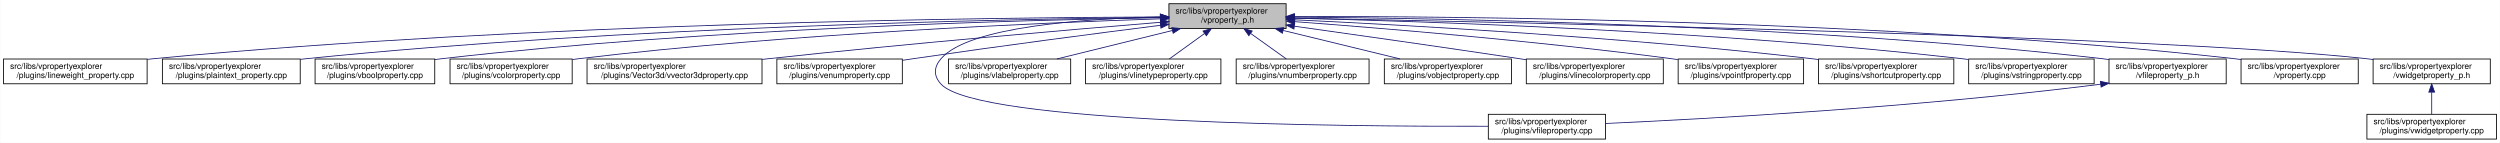
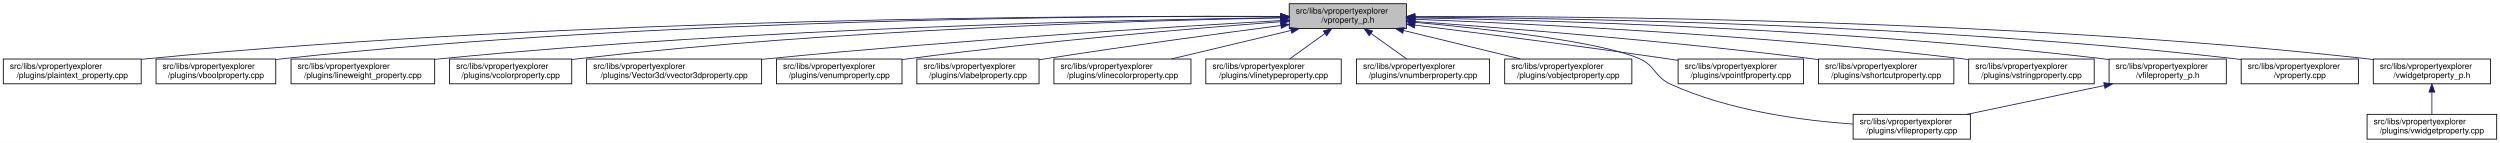
- <svg xmlns="http://www.w3.org/2000/svg" xmlns:xlink="http://www.w3.org/1999/xlink" width="3029pt" height="173pt" viewBox="0.00 0.00 3028.50 173.00">
+ <svg xmlns="http://www.w3.org/2000/svg" xmlns:xlink="http://www.w3.org/1999/xlink" width="3028pt" height="173pt" viewBox="0.00 0.00 3028.00 173.00">
  <g id="graph0" class="graph" transform="scale(1 1) rotate(0) translate(4 169)">
-     <polygon fill="white" stroke="transparent" points="-4,4 -4,-169 3024.5,-169 3024.5,4 -4,4" />
+     <polygon fill="white" stroke="transparent" points="-4,4 -4,-169 3024,-169 3024,4 -4,4" />
    <g id="node1" class="node">
      <g id="a_node1">
        <a xlink:title=" ">
-           <polygon fill="#bfbfbf" stroke="black" points="1412,-134.5 1412,-164.5 1554,-164.5 1554,-134.5 1412,-134.5" />
-           <text text-anchor="start" x="1420" y="-152.5" font-family="Helvetica,sans-Serif" font-size="10.00">src/libs/vpropertyexplorer</text>
-           <text text-anchor="middle" x="1483" y="-141.5" font-family="Helvetica,sans-Serif" font-size="10.00">/vproperty_p.h</text>
+           <polygon fill="#bfbfbf" stroke="black" points="1557.5,-134.5 1557.5,-164.5 1699.5,-164.5 1699.5,-134.5 1557.5,-134.5" />
+           <text text-anchor="start" x="1565.5" y="-152.5" font-family="Helvetica,sans-Serif" font-size="10.00">src/libs/vpropertyexplorer</text>
+           <text text-anchor="middle" x="1628.5" y="-141.5" font-family="Helvetica,sans-Serif" font-size="10.00">/vproperty_p.h</text>
        </a>
      </g>
    </g>
    <g id="node2" class="node">
      <g id="a_node2">
-         <a xlink:href="../../d9/d33/lineweight__property_8cpp.html" target="_top" xlink:title=" ">
-           <polygon fill="white" stroke="black" points="0,-67.5 0,-97.5 174,-97.5 174,-67.5 0,-67.5" />
+         <a xlink:href="../../da/d2f/plaintext__property_8cpp.html" target="_top" xlink:title=" ">
+           <polygon fill="white" stroke="black" points="0,-67.5 0,-97.5 167,-97.5 167,-67.5 0,-67.5" />
          <text text-anchor="start" x="8" y="-85.5" font-family="Helvetica,sans-Serif" font-size="10.00">src/libs/vpropertyexplorer</text>
-           <text text-anchor="middle" x="87" y="-74.5" font-family="Helvetica,sans-Serif" font-size="10.00">/plugins/lineweight_property.cpp</text>
+           <text text-anchor="middle" x="83.5" y="-74.5" font-family="Helvetica,sans-Serif" font-size="10.00">/plugins/plaintext_property.cpp</text>
        </a>
      </g>
    </g>
    <g id="edge1" class="edge">
-       <path fill="none" stroke="midnightblue" d="M1401.57,-148.47C1196.5,-147.72 642.39,-141.48 183,-98 180.06,-97.72 177.08,-97.41 174.07,-97.08" />
-       <polygon fill="midnightblue" stroke="midnightblue" points="1401.64,-151.97 1411.65,-148.51 1401.66,-144.97 1401.64,-151.97" />
+       <path fill="none" stroke="midnightblue" d="M1547.02,-149.13C1325.89,-150.1 696.13,-147.89 175.5,-98 172.76,-97.74 169.99,-97.45 167.18,-97.13" />
+       <polygon fill="midnightblue" stroke="midnightblue" points="1547.26,-152.63 1557.24,-149.08 1547.22,-145.63 1547.26,-152.63" />
    </g>
    <g id="node3" class="node">
      <g id="a_node3">
-         <a xlink:href="../../da/d2f/plaintext__property_8cpp.html" target="_top" xlink:title=" ">
-           <polygon fill="white" stroke="black" points="192.5,-67.5 192.5,-97.5 359.5,-97.5 359.5,-67.5 192.5,-67.5" />
-           <text text-anchor="start" x="200.5" y="-85.5" font-family="Helvetica,sans-Serif" font-size="10.00">src/libs/vpropertyexplorer</text>
-           <text text-anchor="middle" x="276" y="-74.5" font-family="Helvetica,sans-Serif" font-size="10.00">/plugins/plaintext_property.cpp</text>
+         <a xlink:href="../../d8/d83/vboolproperty_8cpp.html" target="_top" xlink:title=" ">
+           <polygon fill="white" stroke="black" points="185,-67.5 185,-97.5 330,-97.5 330,-67.5 185,-67.5" />
+           <text text-anchor="start" x="193" y="-85.5" font-family="Helvetica,sans-Serif" font-size="10.00">src/libs/vpropertyexplorer</text>
+           <text text-anchor="middle" x="257.5" y="-74.5" font-family="Helvetica,sans-Serif" font-size="10.00">/plugins/vboolproperty.cpp</text>
        </a>
      </g>
    </g>
    <g id="edge2" class="edge">
-       <path fill="none" stroke="midnightblue" d="M1401.55,-147.9C1217.09,-145.88 753.52,-136.99 368,-98 365.27,-97.72 362.49,-97.42 359.69,-97.09" />
-       <polygon fill="midnightblue" stroke="midnightblue" points="1401.67,-151.41 1411.71,-148.01 1401.74,-144.41 1401.67,-151.41" />
+       <path fill="none" stroke="midnightblue" d="M1547.32,-149.14C1343.53,-149.91 794.15,-146.87 339.5,-98 336.48,-97.68 333.41,-97.31 330.3,-96.9" />
+       <polygon fill="midnightblue" stroke="midnightblue" points="1547.35,-152.64 1557.34,-149.1 1547.32,-145.64 1547.35,-152.64" />
    </g>
    <g id="node4" class="node">
      <g id="a_node4">
-         <a xlink:href="../../d8/d83/vboolproperty_8cpp.html" target="_top" xlink:title=" ">
-           <polygon fill="white" stroke="black" points="377.5,-67.5 377.5,-97.5 522.5,-97.5 522.5,-67.5 377.5,-67.5" />
-           <text text-anchor="start" x="385.5" y="-85.5" font-family="Helvetica,sans-Serif" font-size="10.00">src/libs/vpropertyexplorer</text>
-           <text text-anchor="middle" x="450" y="-74.5" font-family="Helvetica,sans-Serif" font-size="10.00">/plugins/vboolproperty.cpp</text>
+         <a xlink:href="../../d9/d33/lineweight__property_8cpp.html" target="_top" xlink:title=" ">
+           <polygon fill="white" stroke="black" points="348.5,-67.5 348.5,-97.5 522.5,-97.5 522.5,-67.5 348.5,-67.5" />
+           <text text-anchor="start" x="356.5" y="-85.5" font-family="Helvetica,sans-Serif" font-size="10.00">src/libs/vpropertyexplorer</text>
+           <text text-anchor="middle" x="435.5" y="-74.5" font-family="Helvetica,sans-Serif" font-size="10.00">/plugins/lineweight_property.cpp</text>
        </a>
      </g>
    </g>
    <g id="edge3" class="edge">
-       <path fill="none" stroke="midnightblue" d="M1401.72,-147.52C1237.08,-144.8 852.58,-134.72 532,-98 528.98,-97.65 525.91,-97.27 522.81,-96.85" />
-       <polygon fill="midnightblue" stroke="midnightblue" points="1401.71,-151.02 1411.77,-147.68 1401.83,-144.02 1401.71,-151.02" />
+       <path fill="none" stroke="midnightblue" d="M1547.37,-147.65C1365.26,-145.1 910.22,-135.22 531.5,-98 528.56,-97.71 525.58,-97.39 522.57,-97.05" />
+       <polygon fill="midnightblue" stroke="midnightblue" points="1547.36,-151.15 1557.41,-147.78 1547.46,-144.15 1547.36,-151.15" />
    </g>
    <g id="node5" class="node">
      <g id="a_node5">
        <a xlink:href="../../d0/d6b/vcolorproperty_8cpp.html" target="_top" xlink:title=" ">
-           <polygon fill="white" stroke="black" points="541,-67.5 541,-97.5 689,-97.5 689,-67.5 541,-67.5" />
-           <text text-anchor="start" x="549" y="-85.5" font-family="Helvetica,sans-Serif" font-size="10.00">src/libs/vpropertyexplorer</text>
-           <text text-anchor="middle" x="615" y="-74.5" font-family="Helvetica,sans-Serif" font-size="10.00">/plugins/vcolorproperty.cpp</text>
+           <polygon fill="white" stroke="black" points="540.5,-67.5 540.5,-97.5 688.5,-97.5 688.5,-67.5 540.5,-67.5" />
+           <text text-anchor="start" x="548.5" y="-85.5" font-family="Helvetica,sans-Serif" font-size="10.00">src/libs/vpropertyexplorer</text>
+           <text text-anchor="middle" x="614.5" y="-74.5" font-family="Helvetica,sans-Serif" font-size="10.00">/plugins/vcolorproperty.cpp</text>
        </a>
      </g>
    </g>
    <g id="edge4" class="edge">
-       <path fill="none" stroke="midnightblue" d="M1401.44,-146.17C1258.51,-141.45 953.66,-128.46 698,-98 695.09,-97.65 692.14,-97.27 689.15,-96.87" />
-       <polygon fill="midnightblue" stroke="midnightblue" points="1401.75,-149.69 1411.86,-146.51 1401.98,-142.69 1401.75,-149.69" />
+       <path fill="none" stroke="midnightblue" d="M1546.93,-147.33C1384.66,-144.28 1010.08,-133.65 697.5,-98 694.59,-97.67 691.63,-97.3 688.65,-96.9" />
+       <polygon fill="midnightblue" stroke="midnightblue" points="1547.24,-150.83 1557.31,-147.52 1547.37,-143.84 1547.24,-150.83" />
    </g>
    <g id="node6" class="node">
      <g id="a_node6">
        <a xlink:href="../../d2/d8f/vvector3dproperty_8cpp.html" target="_top" xlink:title=" ">
-           <polygon fill="white" stroke="black" points="707,-67.5 707,-97.5 919,-97.5 919,-67.5 707,-67.5" />
-           <text text-anchor="start" x="715" y="-85.5" font-family="Helvetica,sans-Serif" font-size="10.00">src/libs/vpropertyexplorer</text>
-           <text text-anchor="middle" x="813" y="-74.5" font-family="Helvetica,sans-Serif" font-size="10.00">/plugins/Vector3d/vvector3dproperty.cpp</text>
+           <polygon fill="white" stroke="black" points="706.5,-67.5 706.5,-97.5 918.5,-97.5 918.5,-67.5 706.5,-67.5" />
+           <text text-anchor="start" x="714.5" y="-85.5" font-family="Helvetica,sans-Serif" font-size="10.00">src/libs/vpropertyexplorer</text>
+           <text text-anchor="middle" x="812.5" y="-74.5" font-family="Helvetica,sans-Serif" font-size="10.00">/plugins/Vector3d/vvector3dproperty.cpp</text>
        </a>
      </g>
    </g>
    <g id="edge5" class="edge">
-       <path fill="none" stroke="midnightblue" d="M1401.77,-142C1293.55,-133.13 1096.19,-116.25 928,-98 925.1,-97.69 922.16,-97.36 919.19,-97.03" />
-       <polygon fill="midnightblue" stroke="midnightblue" points="1401.71,-145.5 1411.96,-142.83 1402.28,-138.53 1401.71,-145.5" />
+       <path fill="none" stroke="midnightblue" d="M1547.17,-144.06C1416.41,-136.6 1151.38,-120.16 927.5,-98 924.6,-97.71 921.65,-97.41 918.68,-97.1" />
+       <polygon fill="midnightblue" stroke="midnightblue" points="1547.31,-147.57 1557.5,-144.64 1547.71,-140.58 1547.31,-147.57" />
    </g>
    <g id="node7" class="node">
      <g id="a_node7">
        <a xlink:href="../../d3/d60/venumproperty_8cpp.html" target="_top" xlink:title=" ">
-           <polygon fill="white" stroke="black" points="937,-67.5 937,-97.5 1089,-97.5 1089,-67.5 937,-67.5" />
-           <text text-anchor="start" x="945" y="-85.5" font-family="Helvetica,sans-Serif" font-size="10.00">src/libs/vpropertyexplorer</text>
-           <text text-anchor="middle" x="1013" y="-74.5" font-family="Helvetica,sans-Serif" font-size="10.00">/plugins/venumproperty.cpp</text>
+           <polygon fill="white" stroke="black" points="936.5,-67.5 936.5,-97.5 1088.5,-97.5 1088.5,-67.5 936.5,-67.5" />
+           <text text-anchor="start" x="944.5" y="-85.5" font-family="Helvetica,sans-Serif" font-size="10.00">src/libs/vpropertyexplorer</text>
+           <text text-anchor="middle" x="1012.5" y="-74.5" font-family="Helvetica,sans-Serif" font-size="10.00">/plugins/venumproperty.cpp</text>
        </a>
      </g>
    </g>
    <g id="edge6" class="edge">
-       <path fill="none" stroke="midnightblue" d="M1401.72,-138.36C1324.71,-128.59 1205.87,-113.12 1103,-98 1098.46,-97.33 1093.79,-96.63 1089.09,-95.91" />
-       <polygon fill="midnightblue" stroke="midnightblue" points="1401.47,-141.85 1411.83,-139.64 1402.35,-134.91 1401.47,-141.85" />
+       <path fill="none" stroke="midnightblue" d="M1547.3,-142.66C1442.95,-134.72 1256.3,-119.07 1097.5,-98 1094.68,-97.63 1091.81,-97.23 1088.92,-96.81" />
+       <polygon fill="midnightblue" stroke="midnightblue" points="1547.22,-146.16 1557.45,-143.43 1547.74,-139.18 1547.22,-146.16" />
    </g>
    <g id="node8" class="node">
      <g id="a_node8">
-         <a xlink:href="../../d7/dd2/vfileproperty_8cpp.html" target="_top" xlink:title=" ">
-           <polygon fill="white" stroke="black" points="1799,-0.5 1799,-30.5 1941,-30.5 1941,-0.5 1799,-0.5" />
-           <text text-anchor="start" x="1807" y="-18.5" font-family="Helvetica,sans-Serif" font-size="10.00">src/libs/vpropertyexplorer</text>
-           <text text-anchor="middle" x="1870" y="-7.5" font-family="Helvetica,sans-Serif" font-size="10.00">/plugins/vfileproperty.cpp</text>
+         <a xlink:href="../../d6/ddf/vlabelproperty_8cpp.html" target="_top" xlink:title=" ">
+           <polygon fill="white" stroke="black" points="1106.5,-67.5 1106.5,-97.5 1254.5,-97.5 1254.5,-67.5 1106.5,-67.5" />
+           <text text-anchor="start" x="1114.5" y="-85.5" font-family="Helvetica,sans-Serif" font-size="10.00">src/libs/vpropertyexplorer</text>
+           <text text-anchor="middle" x="1180.5" y="-74.5" font-family="Helvetica,sans-Serif" font-size="10.00">/plugins/vlabelproperty.cpp</text>
        </a>
      </g>
    </g>
    <g id="edge7" class="edge">
-       <path fill="none" stroke="midnightblue" d="M1401.54,-148.44C1309.96,-146.44 1169.64,-136.89 1136,-98 1126.99,-87.58 1126.6,-77.07 1136,-67 1180.62,-19.21 1623.4,-15.56 1798.89,-16.02" />
-       <polygon fill="midnightblue" stroke="midnightblue" points="1401.56,-151.95 1411.62,-148.64 1401.69,-144.95 1401.56,-151.95" />
+       <path fill="none" stroke="midnightblue" d="M1547.2,-138.09C1473.16,-128.41 1360.84,-113.23 1263.5,-98 1260.61,-97.55 1257.66,-97.08 1254.69,-96.6" />
+       <polygon fill="midnightblue" stroke="midnightblue" points="1547.03,-141.6 1557.39,-139.42 1547.93,-134.66 1547.03,-141.6" />
    </g>
    <g id="node9" class="node">
      <g id="a_node9">
-         <a xlink:href="../../d6/ddf/vlabelproperty_8cpp.html" target="_top" xlink:title=" ">
-           <polygon fill="white" stroke="black" points="1145,-67.5 1145,-97.5 1293,-97.5 1293,-67.5 1145,-67.5" />
-           <text text-anchor="start" x="1153" y="-85.5" font-family="Helvetica,sans-Serif" font-size="10.00">src/libs/vpropertyexplorer</text>
-           <text text-anchor="middle" x="1219" y="-74.5" font-family="Helvetica,sans-Serif" font-size="10.00">/plugins/vlabelproperty.cpp</text>
+         <a xlink:href="../../dd/d22/vlinecolorproperty_8cpp.html" target="_top" xlink:title=" ">
+           <polygon fill="white" stroke="black" points="1272.5,-67.5 1272.5,-97.5 1438.5,-97.5 1438.5,-67.5 1272.5,-67.5" />
+           <text text-anchor="start" x="1280.5" y="-85.5" font-family="Helvetica,sans-Serif" font-size="10.00">src/libs/vpropertyexplorer</text>
+           <text text-anchor="middle" x="1355.5" y="-74.5" font-family="Helvetica,sans-Serif" font-size="10.00">/plugins/vlinecolorproperty.cpp</text>
        </a>
      </g>
    </g>
    <g id="edge8" class="edge">
-       <path fill="none" stroke="midnightblue" d="M1416.19,-132.05C1373.03,-121.43 1317.46,-107.74 1276.31,-97.61" />
-       <polygon fill="midnightblue" stroke="midnightblue" points="1415.49,-135.48 1426.04,-134.48 1417.17,-128.69 1415.49,-135.48" />
+       <path fill="none" stroke="midnightblue" d="M1559.7,-132.12C1515.03,-121.48 1457.4,-107.76 1414.77,-97.61" />
+       <polygon fill="midnightblue" stroke="midnightblue" points="1559.06,-135.56 1569.6,-134.48 1560.68,-128.75 1559.06,-135.56" />
    </g>
    <g id="node10" class="node">
      <g id="a_node10">
        <a xlink:href="../../dc/d32/vlinetypeproperty_8cpp.html" target="_top" xlink:title=" ">
-           <polygon fill="white" stroke="black" points="1311,-67.5 1311,-97.5 1475,-97.5 1475,-67.5 1311,-67.5" />
-           <text text-anchor="start" x="1319" y="-85.5" font-family="Helvetica,sans-Serif" font-size="10.00">src/libs/vpropertyexplorer</text>
-           <text text-anchor="middle" x="1393" y="-74.5" font-family="Helvetica,sans-Serif" font-size="10.00">/plugins/vlinetypeproperty.cpp</text>
+           <polygon fill="white" stroke="black" points="1456.5,-67.5 1456.5,-97.5 1620.5,-97.5 1620.5,-67.5 1456.5,-67.5" />
+           <text text-anchor="start" x="1464.5" y="-85.5" font-family="Helvetica,sans-Serif" font-size="10.00">src/libs/vpropertyexplorer</text>
+           <text text-anchor="middle" x="1538.5" y="-74.5" font-family="Helvetica,sans-Serif" font-size="10.00">/plugins/vlinetypeproperty.cpp</text>
        </a>
      </g>
    </g>
    <g id="edge9" class="edge">
-       <path fill="none" stroke="midnightblue" d="M1455.24,-128.45C1441.39,-118.45 1424.98,-106.6 1412.49,-97.58" />
-       <polygon fill="midnightblue" stroke="midnightblue" points="1453.32,-131.38 1463.47,-134.4 1457.41,-125.7 1453.32,-131.38" />
+       <path fill="none" stroke="midnightblue" d="M1600.74,-128.45C1586.89,-118.45 1570.48,-106.6 1557.99,-97.58" />
+       <polygon fill="midnightblue" stroke="midnightblue" points="1598.82,-131.38 1608.97,-134.4 1602.91,-125.7 1598.82,-131.38" />
    </g>
    <g id="node11" class="node">
      <g id="a_node11">
        <a xlink:href="../../d7/dda/vnumberproperty_8cpp.html" target="_top" xlink:title=" ">
-           <polygon fill="white" stroke="black" points="1493.5,-67.5 1493.5,-97.5 1654.5,-97.5 1654.5,-67.5 1493.5,-67.5" />
-           <text text-anchor="start" x="1501.5" y="-85.5" font-family="Helvetica,sans-Serif" font-size="10.00">src/libs/vpropertyexplorer</text>
-           <text text-anchor="middle" x="1574" y="-74.5" font-family="Helvetica,sans-Serif" font-size="10.00">/plugins/vnumberproperty.cpp</text>
+           <polygon fill="white" stroke="black" points="1639,-67.5 1639,-97.5 1800,-97.5 1800,-67.5 1639,-67.5" />
+           <text text-anchor="start" x="1647" y="-85.5" font-family="Helvetica,sans-Serif" font-size="10.00">src/libs/vpropertyexplorer</text>
+           <text text-anchor="middle" x="1719.5" y="-74.5" font-family="Helvetica,sans-Serif" font-size="10.00">/plugins/vnumberproperty.cpp</text>
        </a>
      </g>
    </g>
    <g id="edge10" class="edge">
-       <path fill="none" stroke="midnightblue" d="M1511.07,-128.45C1525.07,-118.45 1541.66,-106.6 1554.29,-97.58" />
-       <polygon fill="midnightblue" stroke="midnightblue" points="1508.85,-125.74 1502.75,-134.4 1512.92,-131.43 1508.85,-125.74" />
+       <path fill="none" stroke="midnightblue" d="M1656.57,-128.45C1670.57,-118.45 1687.16,-106.6 1699.79,-97.58" />
+       <polygon fill="midnightblue" stroke="midnightblue" points="1654.35,-125.74 1648.25,-134.4 1658.42,-131.43 1654.35,-125.74" />
    </g>
    <g id="node12" class="node">
      <g id="a_node12">
        <a xlink:href="../../d5/d66/vobjectproperty_8cpp.html" target="_top" xlink:title=" ">
-           <polygon fill="white" stroke="black" points="1673,-67.5 1673,-97.5 1827,-97.5 1827,-67.5 1673,-67.5" />
-           <text text-anchor="start" x="1681" y="-85.5" font-family="Helvetica,sans-Serif" font-size="10.00">src/libs/vpropertyexplorer</text>
-           <text text-anchor="middle" x="1750" y="-74.5" font-family="Helvetica,sans-Serif" font-size="10.00">/plugins/vobjectproperty.cpp</text>
+           <polygon fill="white" stroke="black" points="1818.5,-67.5 1818.5,-97.5 1972.5,-97.5 1972.5,-67.5 1818.5,-67.5" />
+           <text text-anchor="start" x="1826.5" y="-85.5" font-family="Helvetica,sans-Serif" font-size="10.00">src/libs/vpropertyexplorer</text>
+           <text text-anchor="middle" x="1895.5" y="-74.5" font-family="Helvetica,sans-Serif" font-size="10.00">/plugins/vobjectproperty.cpp</text>
        </a>
      </g>
    </g>
    <g id="edge11" class="edge">
-       <path fill="none" stroke="midnightblue" d="M1550.57,-132.05C1594.22,-121.43 1650.42,-107.74 1692.04,-97.61" />
-       <polygon fill="midnightblue" stroke="midnightblue" points="1549.49,-128.71 1540.61,-134.48 1551.15,-135.51 1549.49,-128.71" />
+       <path fill="none" stroke="midnightblue" d="M1696.07,-132.05C1739.72,-121.43 1795.92,-107.74 1837.54,-97.61" />
+       <polygon fill="midnightblue" stroke="midnightblue" points="1694.99,-128.71 1686.11,-134.48 1696.65,-135.51 1694.99,-128.71" />
    </g>
    <g id="node13" class="node">
      <g id="a_node13">
-         <a xlink:href="../../dd/d22/vlinecolorproperty_8cpp.html" target="_top" xlink:title=" ">
-           <polygon fill="white" stroke="black" points="1845,-67.5 1845,-97.5 2011,-97.5 2011,-67.5 1845,-67.5" />
-           <text text-anchor="start" x="1853" y="-85.5" font-family="Helvetica,sans-Serif" font-size="10.00">src/libs/vpropertyexplorer</text>
-           <text text-anchor="middle" x="1928" y="-74.5" font-family="Helvetica,sans-Serif" font-size="10.00">/plugins/vlinecolorproperty.cpp</text>
+         <a xlink:href="../../d7/dd2/vfileproperty_8cpp.html" target="_top" xlink:title=" ">
+           <polygon fill="white" stroke="black" points="2240.5,-0.5 2240.5,-30.5 2382.5,-30.5 2382.5,-0.5 2240.5,-0.5" />
+           <text text-anchor="start" x="2248.5" y="-18.5" font-family="Helvetica,sans-Serif" font-size="10.00">src/libs/vpropertyexplorer</text>
+           <text text-anchor="middle" x="2311.5" y="-7.5" font-family="Helvetica,sans-Serif" font-size="10.00">/plugins/vfileproperty.cpp</text>
        </a>
      </g>
    </g>
    <g id="edge12" class="edge">
-       <path fill="none" stroke="midnightblue" d="M1564.33,-137.2C1635.91,-127.17 1742.93,-111.99 1836,-98 1838.88,-97.57 1841.81,-97.12 1844.76,-96.67" />
-       <polygon fill="midnightblue" stroke="midnightblue" points="1563.46,-133.79 1554.04,-138.64 1564.43,-140.72 1563.46,-133.79" />
+       <path fill="none" stroke="midnightblue" d="M1709.57,-141.97C1798.26,-133.93 1934.14,-118.76 1981.5,-98 2001.46,-89.25 1999.67,-76.04 2019.5,-67 2090.3,-34.72 2179.37,-22.95 2240.4,-18.73" />
+       <polygon fill="midnightblue" stroke="midnightblue" points="1709.18,-138.49 1699.53,-142.87 1709.8,-145.46 1709.18,-138.49" />
    </g>
    <g id="node14" class="node">
      <g id="a_node14">
        <a xlink:href="../../d2/dec/vpointfproperty_8cpp.html" target="_top" xlink:title=" ">
-           <polygon fill="white" stroke="black" points="2029,-67.5 2029,-97.5 2181,-97.5 2181,-67.5 2029,-67.5" />
-           <text text-anchor="start" x="2037" y="-85.5" font-family="Helvetica,sans-Serif" font-size="10.00">src/libs/vpropertyexplorer</text>
-           <text text-anchor="middle" x="2105" y="-74.5" font-family="Helvetica,sans-Serif" font-size="10.00">/plugins/vpointfproperty.cpp</text>
+           <polygon fill="white" stroke="black" points="2028.5,-67.5 2028.5,-97.5 2180.5,-97.5 2180.5,-67.5 2028.5,-67.5" />
+           <text text-anchor="start" x="2036.5" y="-85.5" font-family="Helvetica,sans-Serif" font-size="10.00">src/libs/vpropertyexplorer</text>
+           <text text-anchor="middle" x="2104.5" y="-74.5" font-family="Helvetica,sans-Serif" font-size="10.00">/plugins/vpointfproperty.cpp</text>
        </a>
      </g>
    </g>
    <g id="edge13" class="edge">
-       <path fill="none" stroke="midnightblue" d="M1564.67,-142.74C1670.12,-134.86 1859.18,-119.25 2020,-98 2022.82,-97.63 2025.69,-97.23 2028.59,-96.81" />
-       <polygon fill="midnightblue" stroke="midnightblue" points="1564.13,-139.27 1554.42,-143.5 1564.65,-146.25 1564.13,-139.27" />
+       <path fill="none" stroke="midnightblue" d="M1710,-138.55C1788.18,-128.84 1909.54,-113.32 2014.5,-98 2019.04,-97.34 2023.71,-96.64 2028.42,-95.92" />
+       <polygon fill="midnightblue" stroke="midnightblue" points="1709.22,-135.12 1699.73,-139.82 1710.09,-142.07 1709.22,-135.12" />
    </g>
    <g id="node15" class="node">
      <g id="a_node15">
        <a xlink:href="../../de/d34/vshortcutproperty_8cpp.html" target="_top" xlink:title=" ">
-           <polygon fill="white" stroke="black" points="2199,-67.5 2199,-97.5 2363,-97.5 2363,-67.5 2199,-67.5" />
-           <text text-anchor="start" x="2207" y="-85.5" font-family="Helvetica,sans-Serif" font-size="10.00">src/libs/vpropertyexplorer</text>
-           <text text-anchor="middle" x="2281" y="-74.5" font-family="Helvetica,sans-Serif" font-size="10.00">/plugins/vshortcutproperty.cpp</text>
+           <polygon fill="white" stroke="black" points="2198.5,-67.5 2198.5,-97.5 2362.5,-97.5 2362.5,-67.5 2198.5,-67.5" />
+           <text text-anchor="start" x="2206.5" y="-85.5" font-family="Helvetica,sans-Serif" font-size="10.00">src/libs/vpropertyexplorer</text>
+           <text text-anchor="middle" x="2280.5" y="-74.5" font-family="Helvetica,sans-Serif" font-size="10.00">/plugins/vshortcutproperty.cpp</text>
        </a>
      </g>
    </g>
    <g id="edge14" class="edge">
-       <path fill="none" stroke="midnightblue" d="M1564.2,-144.99C1695.89,-138.79 1964.07,-124.02 2190,-98 2192.86,-97.67 2195.77,-97.32 2198.7,-96.94" />
-       <polygon fill="midnightblue" stroke="midnightblue" points="1564.01,-141.5 1554.19,-145.46 1564.34,-148.49 1564.01,-141.5" />
+       <path fill="none" stroke="midnightblue" d="M1709.8,-142.93C1819.1,-135.04 2019.35,-119.19 2189.5,-98 2192.36,-97.64 2195.26,-97.27 2198.2,-96.87" />
+       <polygon fill="midnightblue" stroke="midnightblue" points="1709.24,-139.46 1699.51,-143.67 1709.74,-146.44 1709.24,-139.46" />
    </g>
    <g id="node16" class="node">
      <g id="a_node16">
        <a xlink:href="../../dc/d18/vstringproperty_8cpp.html" target="_top" xlink:title=" ">
-           <polygon fill="white" stroke="black" points="2381,-67.5 2381,-97.5 2533,-97.5 2533,-67.5 2381,-67.5" />
-           <text text-anchor="start" x="2389" y="-85.5" font-family="Helvetica,sans-Serif" font-size="10.00">src/libs/vpropertyexplorer</text>
-           <text text-anchor="middle" x="2457" y="-74.5" font-family="Helvetica,sans-Serif" font-size="10.00">/plugins/vstringproperty.cpp</text>
+           <polygon fill="white" stroke="black" points="2380.5,-67.5 2380.5,-97.5 2532.5,-97.5 2532.5,-67.5 2380.5,-67.5" />
+           <text text-anchor="start" x="2388.5" y="-85.5" font-family="Helvetica,sans-Serif" font-size="10.00">src/libs/vpropertyexplorer</text>
+           <text text-anchor="middle" x="2456.5" y="-74.5" font-family="Helvetica,sans-Serif" font-size="10.00">/plugins/vstringproperty.cpp</text>
        </a>
      </g>
    </g>
    <g id="edge15" class="edge">
-       <path fill="none" stroke="midnightblue" d="M1564.13,-146.94C1720.76,-143.24 2075.52,-131.6 2372,-98 2374.83,-97.68 2377.7,-97.33 2380.6,-96.95" />
-       <polygon fill="midnightblue" stroke="midnightblue" points="1564.02,-143.44 1554.1,-147.17 1564.18,-150.44 1564.02,-143.44" />
+       <path fill="none" stroke="midnightblue" d="M1709.66,-145.67C1846.54,-140.3 2131.8,-126.52 2371.5,-98 2374.32,-97.66 2377.2,-97.3 2380.1,-96.91" />
+       <polygon fill="midnightblue" stroke="midnightblue" points="1709.53,-142.17 1699.67,-146.06 1709.8,-149.17 1709.53,-142.17" />
    </g>
    <g id="node17" class="node">
      <g id="a_node17">
        <a xlink:href="../../dc/de7/vfileproperty__p_8h.html" target="_top" xlink:title=" ">
-           <polygon fill="white" stroke="black" points="2551,-67.5 2551,-97.5 2693,-97.5 2693,-67.5 2551,-67.5" />
-           <text text-anchor="start" x="2559" y="-85.5" font-family="Helvetica,sans-Serif" font-size="10.00">src/libs/vpropertyexplorer</text>
-           <text text-anchor="middle" x="2622" y="-74.5" font-family="Helvetica,sans-Serif" font-size="10.00">/vfileproperty_p.h</text>
+           <polygon fill="white" stroke="black" points="2550.5,-67.5 2550.5,-97.5 2692.5,-97.5 2692.5,-67.5 2550.5,-67.5" />
+           <text text-anchor="start" x="2558.5" y="-85.5" font-family="Helvetica,sans-Serif" font-size="10.00">src/libs/vpropertyexplorer</text>
+           <text text-anchor="middle" x="2621.5" y="-74.5" font-family="Helvetica,sans-Serif" font-size="10.00">/vfileproperty_p.h</text>
        </a>
      </g>
    </g>
    <g id="edge16" class="edge">
-       <path fill="none" stroke="midnightblue" d="M1564.28,-148.26C1742.13,-146.95 2178.95,-139.38 2542,-98 2544.95,-97.66 2547.95,-97.29 2550.97,-96.87" />
-       <polygon fill="midnightblue" stroke="midnightblue" points="1564.19,-144.76 1554.22,-148.33 1564.24,-151.76 1564.19,-144.76" />
+       <path fill="none" stroke="midnightblue" d="M1710.02,-147.38C1869.99,-144.43 2236.04,-133.99 2541.5,-98 2544.44,-97.65 2547.44,-97.27 2550.47,-96.85" />
+       <polygon fill="midnightblue" stroke="midnightblue" points="1709.72,-143.88 1699.79,-147.56 1709.85,-150.88 1709.72,-143.88" />
    </g>
    <g id="node18" class="node">
      <g id="a_node18">
        <a xlink:href="../../d8/dd2/vproperty_8cpp.html" target="_top" xlink:title=" ">
-           <polygon fill="white" stroke="black" points="2711,-67.5 2711,-97.5 2853,-97.5 2853,-67.5 2711,-67.5" />
-           <text text-anchor="start" x="2719" y="-85.5" font-family="Helvetica,sans-Serif" font-size="10.00">src/libs/vpropertyexplorer</text>
-           <text text-anchor="middle" x="2782" y="-74.5" font-family="Helvetica,sans-Serif" font-size="10.00">/vproperty.cpp</text>
+           <polygon fill="white" stroke="black" points="2710.5,-67.5 2710.5,-97.5 2852.5,-97.5 2852.5,-67.5 2710.5,-67.5" />
+           <text text-anchor="start" x="2718.5" y="-85.5" font-family="Helvetica,sans-Serif" font-size="10.00">src/libs/vpropertyexplorer</text>
+           <text text-anchor="middle" x="2781.5" y="-74.5" font-family="Helvetica,sans-Serif" font-size="10.00">/vproperty.cpp</text>
        </a>
      </g>
    </g>
    <g id="edge18" class="edge">
-       <path fill="none" stroke="midnightblue" d="M1564.25,-148.99C1760.45,-149.35 2275.42,-145.27 2702,-98 2704.95,-97.67 2707.95,-97.3 2710.97,-96.9" />
-       <polygon fill="midnightblue" stroke="midnightblue" points="1564.03,-145.49 1554.02,-148.97 1564.02,-152.49 1564.03,-145.49" />
+       <path fill="none" stroke="midnightblue" d="M1709.85,-148.34C1889.41,-147.17 2332.96,-139.89 2701.5,-98 2704.45,-97.67 2707.45,-97.29 2710.47,-96.88" />
+       <polygon fill="midnightblue" stroke="midnightblue" points="1709.68,-144.84 1699.7,-148.4 1709.72,-151.84 1709.68,-144.84" />
    </g>
    <g id="node19" class="node">
      <g id="a_node19">
        <a xlink:href="../../d4/d5a/vwidgetproperty__p_8h.html" target="_top" xlink:title=" ">
-           <polygon fill="white" stroke="black" points="2871,-67.5 2871,-97.5 3013,-97.5 3013,-67.5 2871,-67.5" />
-           <text text-anchor="start" x="2879" y="-85.5" font-family="Helvetica,sans-Serif" font-size="10.00">src/libs/vpropertyexplorer</text>
-           <text text-anchor="middle" x="2942" y="-74.5" font-family="Helvetica,sans-Serif" font-size="10.00">/vwidgetproperty_p.h</text>
+           <polygon fill="white" stroke="black" points="2870.5,-67.5 2870.5,-97.5 3012.5,-97.5 3012.5,-67.5 2870.5,-67.5" />
+           <text text-anchor="start" x="2878.5" y="-85.5" font-family="Helvetica,sans-Serif" font-size="10.00">src/libs/vpropertyexplorer</text>
+           <text text-anchor="middle" x="2941.5" y="-74.5" font-family="Helvetica,sans-Serif" font-size="10.00">/vwidgetproperty_p.h</text>
        </a>
      </g>
    </g>
    <g id="edge19" class="edge">
-       <path fill="none" stroke="midnightblue" d="M1564.56,-147.04C1820.88,-142.22 2608.14,-125.51 2862,-98 2864.95,-97.68 2867.95,-97.32 2870.98,-96.92" />
-       <polygon fill="midnightblue" stroke="midnightblue" points="1564.15,-143.55 1554.21,-147.24 1564.28,-150.55 1564.15,-143.55" />
+       <path fill="none" stroke="midnightblue" d="M1709.66,-149.05C1907.35,-149.54 2429.28,-145.79 2861.5,-98 2864.45,-97.67 2867.45,-97.3 2870.47,-96.9" />
+       <polygon fill="midnightblue" stroke="midnightblue" points="1709.66,-145.55 1699.65,-149.02 1709.64,-152.55 1709.66,-145.55" />
    </g>
    <g id="edge17" class="edge">
-       <path fill="none" stroke="midnightblue" d="M2540.97,-66.96C2316.53,-38.73 2062.57,-24.9 1941.36,-19.41" />
-       <polygon fill="midnightblue" stroke="midnightblue" points="2540.6,-70.44 2550.96,-68.23 2541.48,-63.5 2540.6,-70.44" />
+       <path fill="none" stroke="midnightblue" d="M2544.63,-65.38C2493.64,-54.69 2427.37,-40.8 2378.53,-30.55" />
+       <polygon fill="midnightblue" stroke="midnightblue" points="2544.11,-68.85 2554.62,-67.48 2545.55,-62 2544.11,-68.85" />
    </g>
    <g id="node20" class="node">
      <g id="a_node20">
        <a xlink:href="../../dc/ddd/vwidgetproperty_8cpp.html" target="_top" xlink:title=" ">
-           <polygon fill="white" stroke="black" points="2863.5,-0.5 2863.5,-30.5 3020.5,-30.5 3020.5,-0.5 2863.5,-0.5" />
-           <text text-anchor="start" x="2871.5" y="-18.5" font-family="Helvetica,sans-Serif" font-size="10.00">src/libs/vpropertyexplorer</text>
-           <text text-anchor="middle" x="2942" y="-7.5" font-family="Helvetica,sans-Serif" font-size="10.00">/plugins/vwidgetproperty.cpp</text>
+           <polygon fill="white" stroke="black" points="2863,-0.5 2863,-30.5 3020,-30.5 3020,-0.5 2863,-0.5" />
+           <text text-anchor="start" x="2871" y="-18.5" font-family="Helvetica,sans-Serif" font-size="10.00">src/libs/vpropertyexplorer</text>
+           <text text-anchor="middle" x="2941.5" y="-7.5" font-family="Helvetica,sans-Serif" font-size="10.00">/plugins/vwidgetproperty.cpp</text>
        </a>
      </g>
    </g>
    <g id="edge20" class="edge">
-       <path fill="none" stroke="midnightblue" d="M2942,-57.11C2942,-48.15 2942,-38.32 2942,-30.58" />
-       <polygon fill="midnightblue" stroke="midnightblue" points="2938.5,-57.4 2942,-67.4 2945.5,-57.4 2938.5,-57.4" />
+       <path fill="none" stroke="midnightblue" d="M2941.5,-57.11C2941.5,-48.15 2941.5,-38.32 2941.5,-30.58" />
+       <polygon fill="midnightblue" stroke="midnightblue" points="2938,-57.4 2941.5,-67.4 2945,-57.4 2938,-57.4" />
    </g>
  </g>
</svg>
